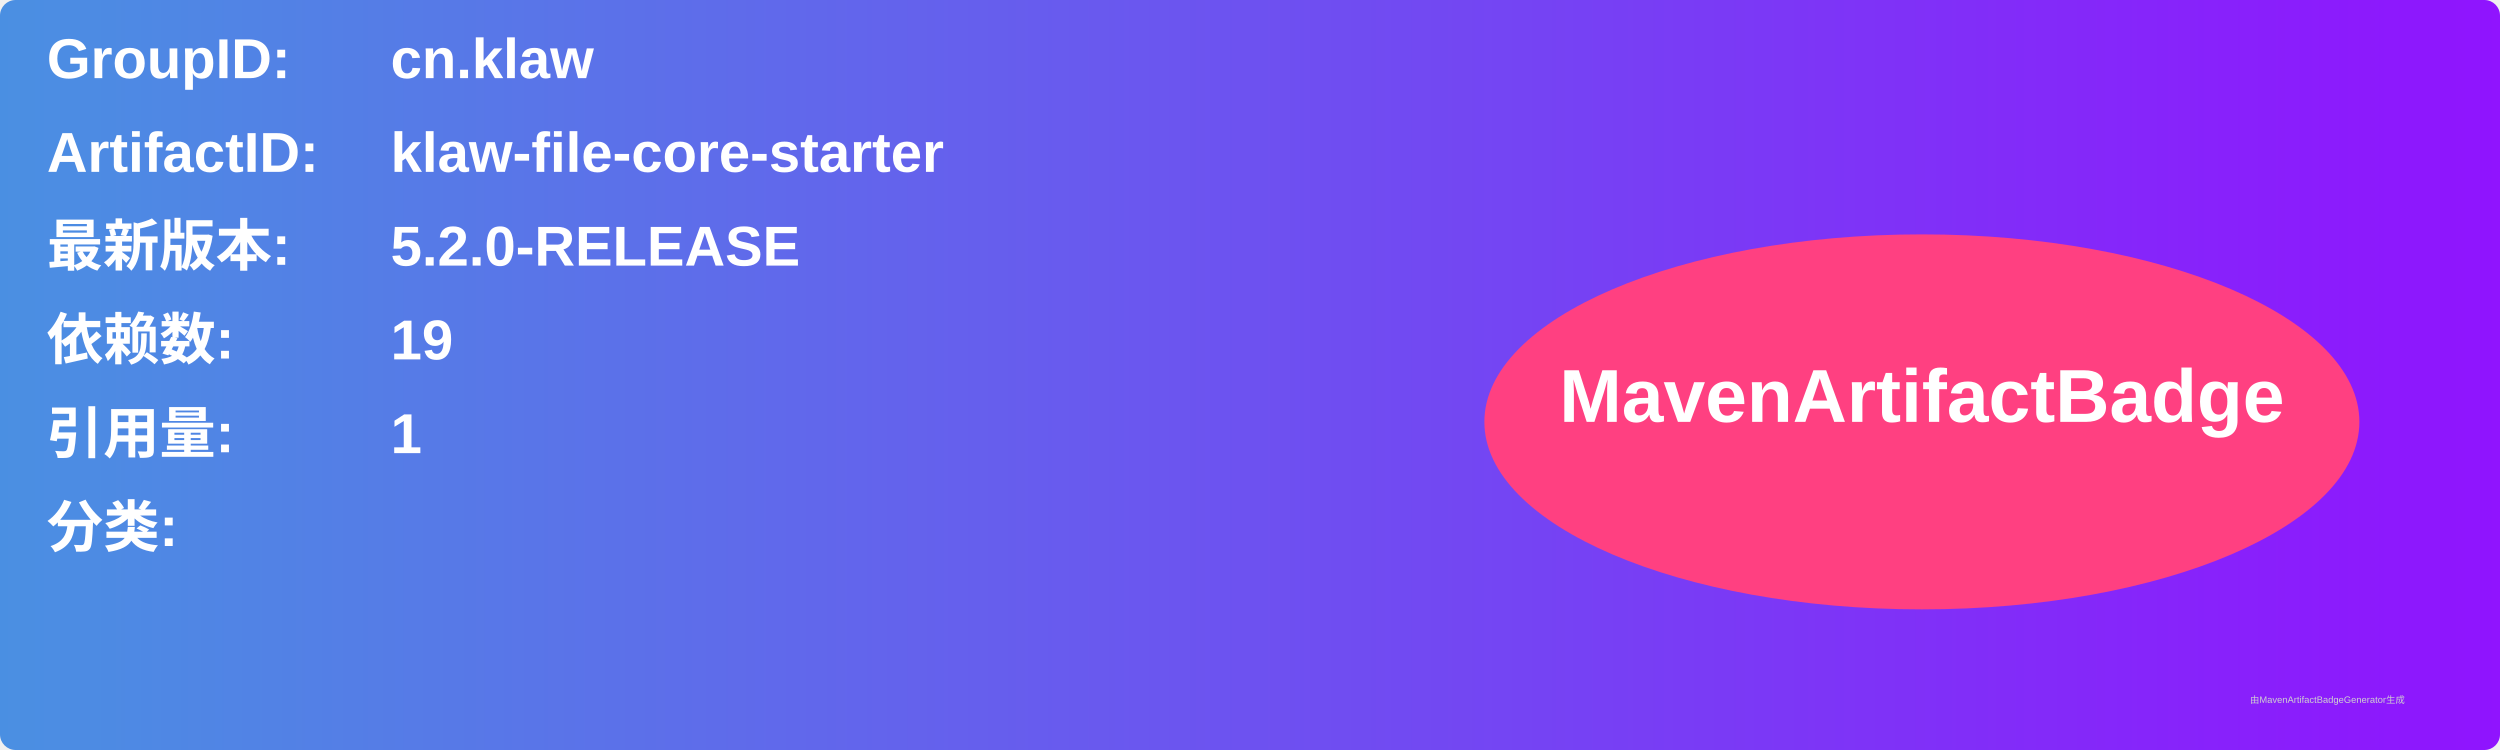
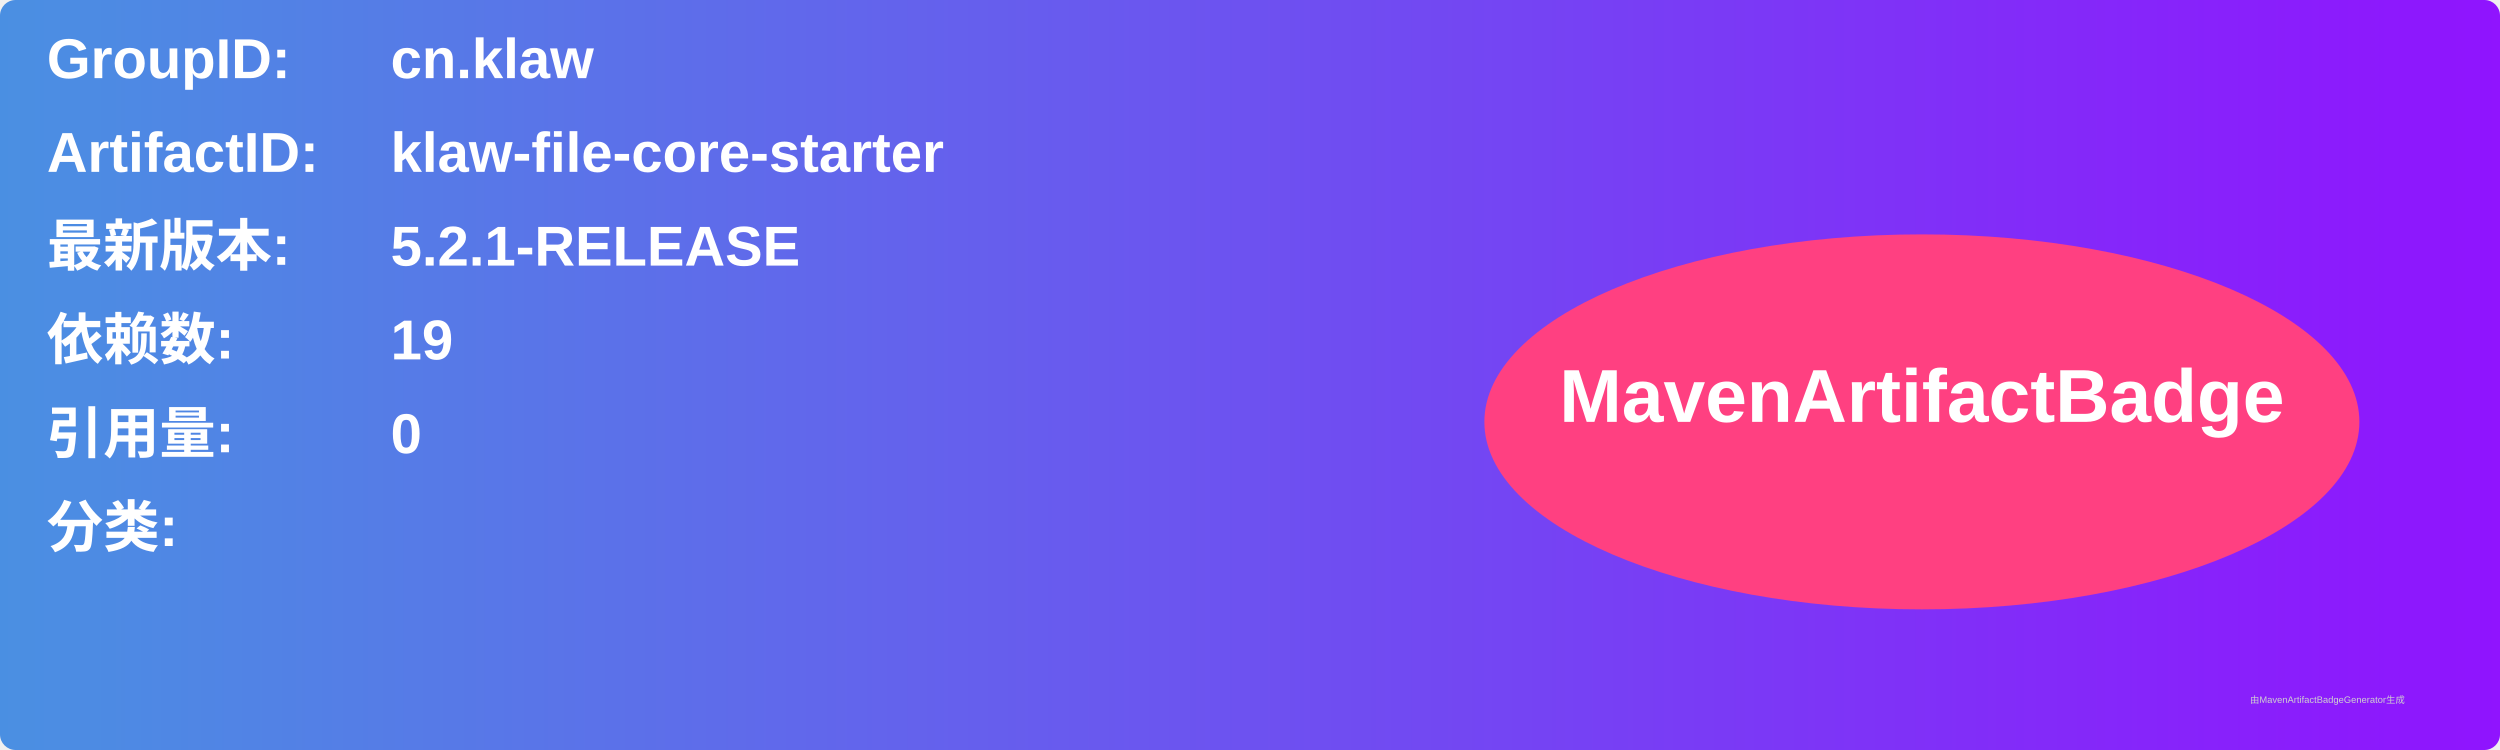
<svg xmlns="http://www.w3.org/2000/svg" width="800" height="240" viewBox="0 0 800 240">
  <linearGradient id="grad" x1="0%" y1="0%" x2="100%" y2="0%">
    <stop offset="0%" stop-color="#4a90e2" />
    <stop offset="100%" stop-color="#9013fe" />
  </linearGradient>
  <rect width="100%" height="100%" rx="5" ry="5" fill="url(#grad)" />
  <g transform="translate(15, 15)">
    <text x="0" y="10" font-family="Arial" font-size="18" fill="white" font-weight="bold" width="260">GroupID:</text>
    <text x="110" y="10" font-family="Arial" font-size="18" fill="white" font-weight="bold" width="460">cn.klaw</text>
    <text x="0" y="40" font-family="Arial" font-size="18" fill="white" font-weight="bold" width="260">ArtifactID:</text>
    <text x="110" y="40" font-family="Arial" font-size="18" fill="white" font-weight="bold" width="460">klaw-file-core-starter</text>
    <text x="0" y="70" font-family="Arial" font-size="18" fill="white" font-weight="bold">最新版本:</text>
    <text x="110" y="70" font-family="Arial" font-size="18" fill="white" font-weight="bold">
-       <tspan font-weight="bold">5.2.0-RELEASE</tspan>
+       <tspan font-weight="bold">5.2.1-RELEASE</tspan>
    </text>
    <text x="0" y="100" font-family="Arial" font-size="18" fill="white" font-weight="bold">依赖数: </text>
    <text x="110" y="100" font-family="Arial" font-size="18" fill="white">
      <tspan font-weight="bold">19</tspan>
    </text>
    <text x="0" y="130" font-family="Arial" font-size="18" fill="white" font-weight="bold">引用量: </text>
    <text x="110" y="130" font-family="Arial" font-size="18" fill="white">
-       <tspan font-weight="bold">1</tspan>
+       <tspan font-weight="bold">0</tspan>
    </text>
    <text x="0" y="160" font-family="Arial" font-size="18" fill="white" font-weight="bold">分类:</text>
    <text x="10" y="190" font-family="Arial" font-size="10" fill="white">
      <tspan font-weight="bold" />
    </text>
    <ellipse cx="600" cy="120" rx="140" ry="60" fill="#ff4081" />
    <text x="600" y="120" text-anchor="middle" font-family="Arial" font-size="24" fill="white" font-weight="bold">MavenArtifactBadge</text>
  </g>
  <text x="720" y="225" font-family="Arial" font-size="3" fill="#d0d0d0">由MavenArtifactBadgeGenerator生成</text>
</svg>
